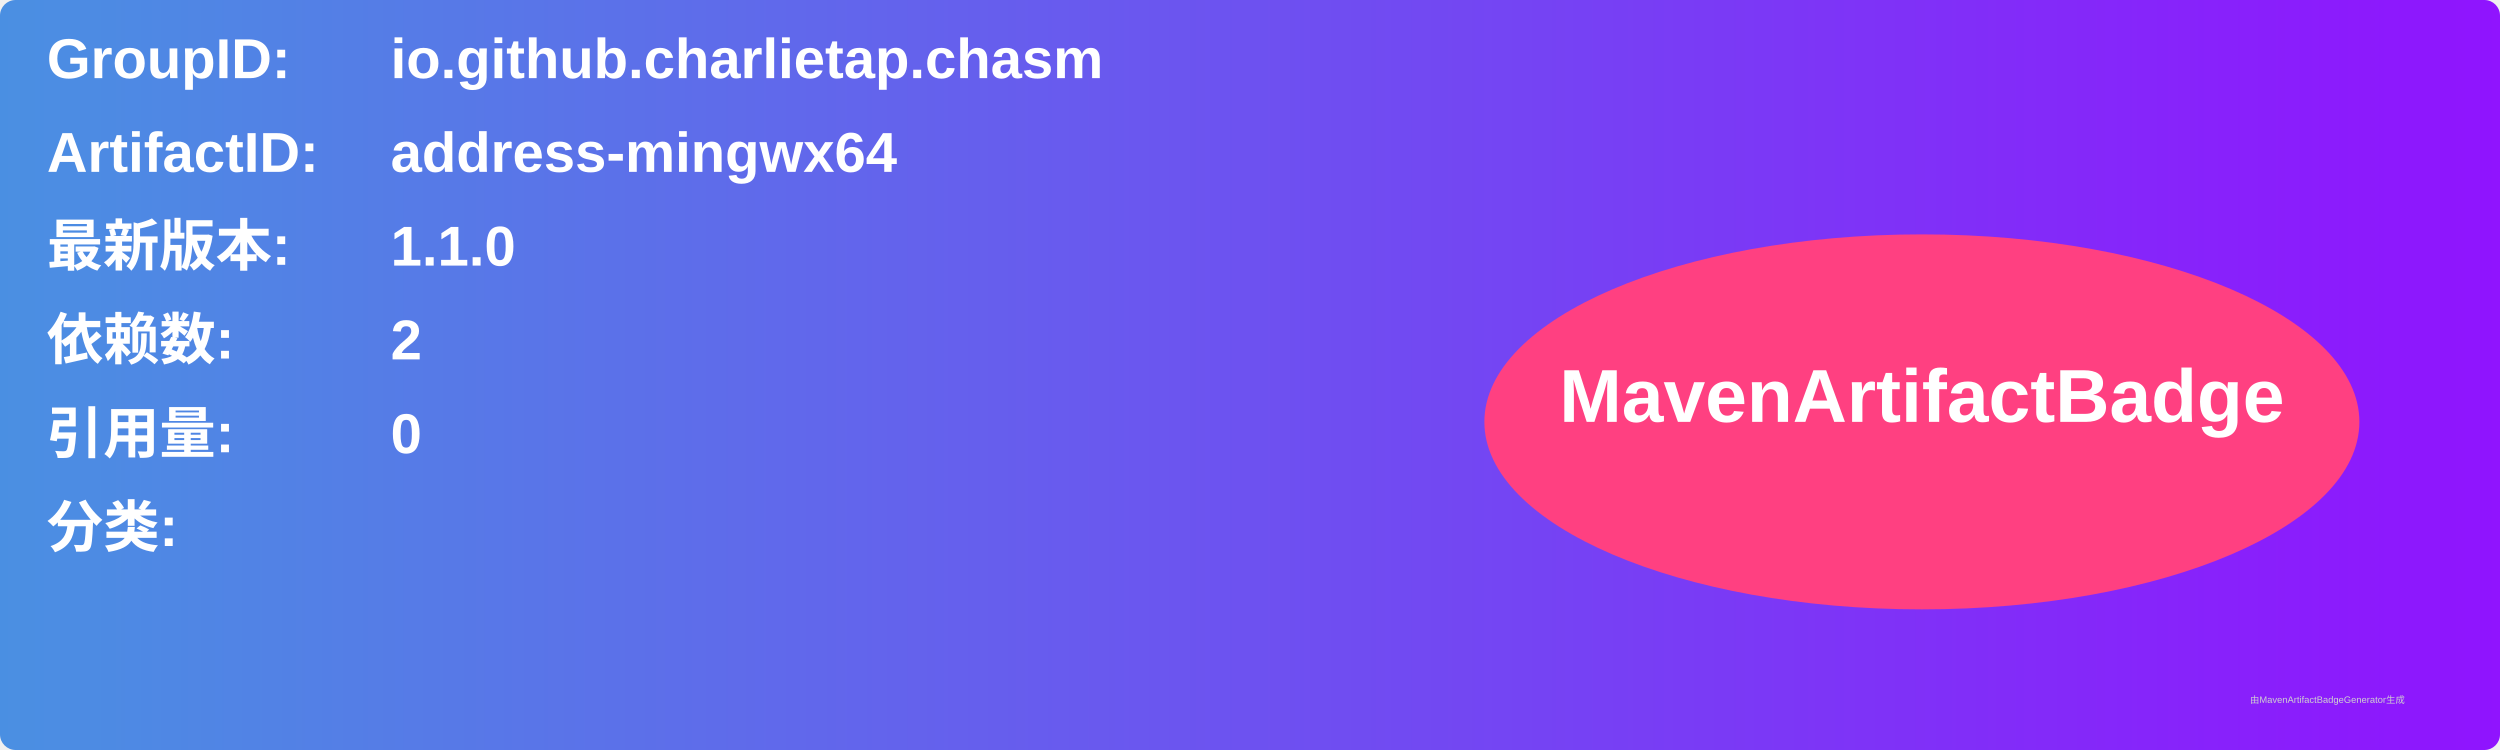
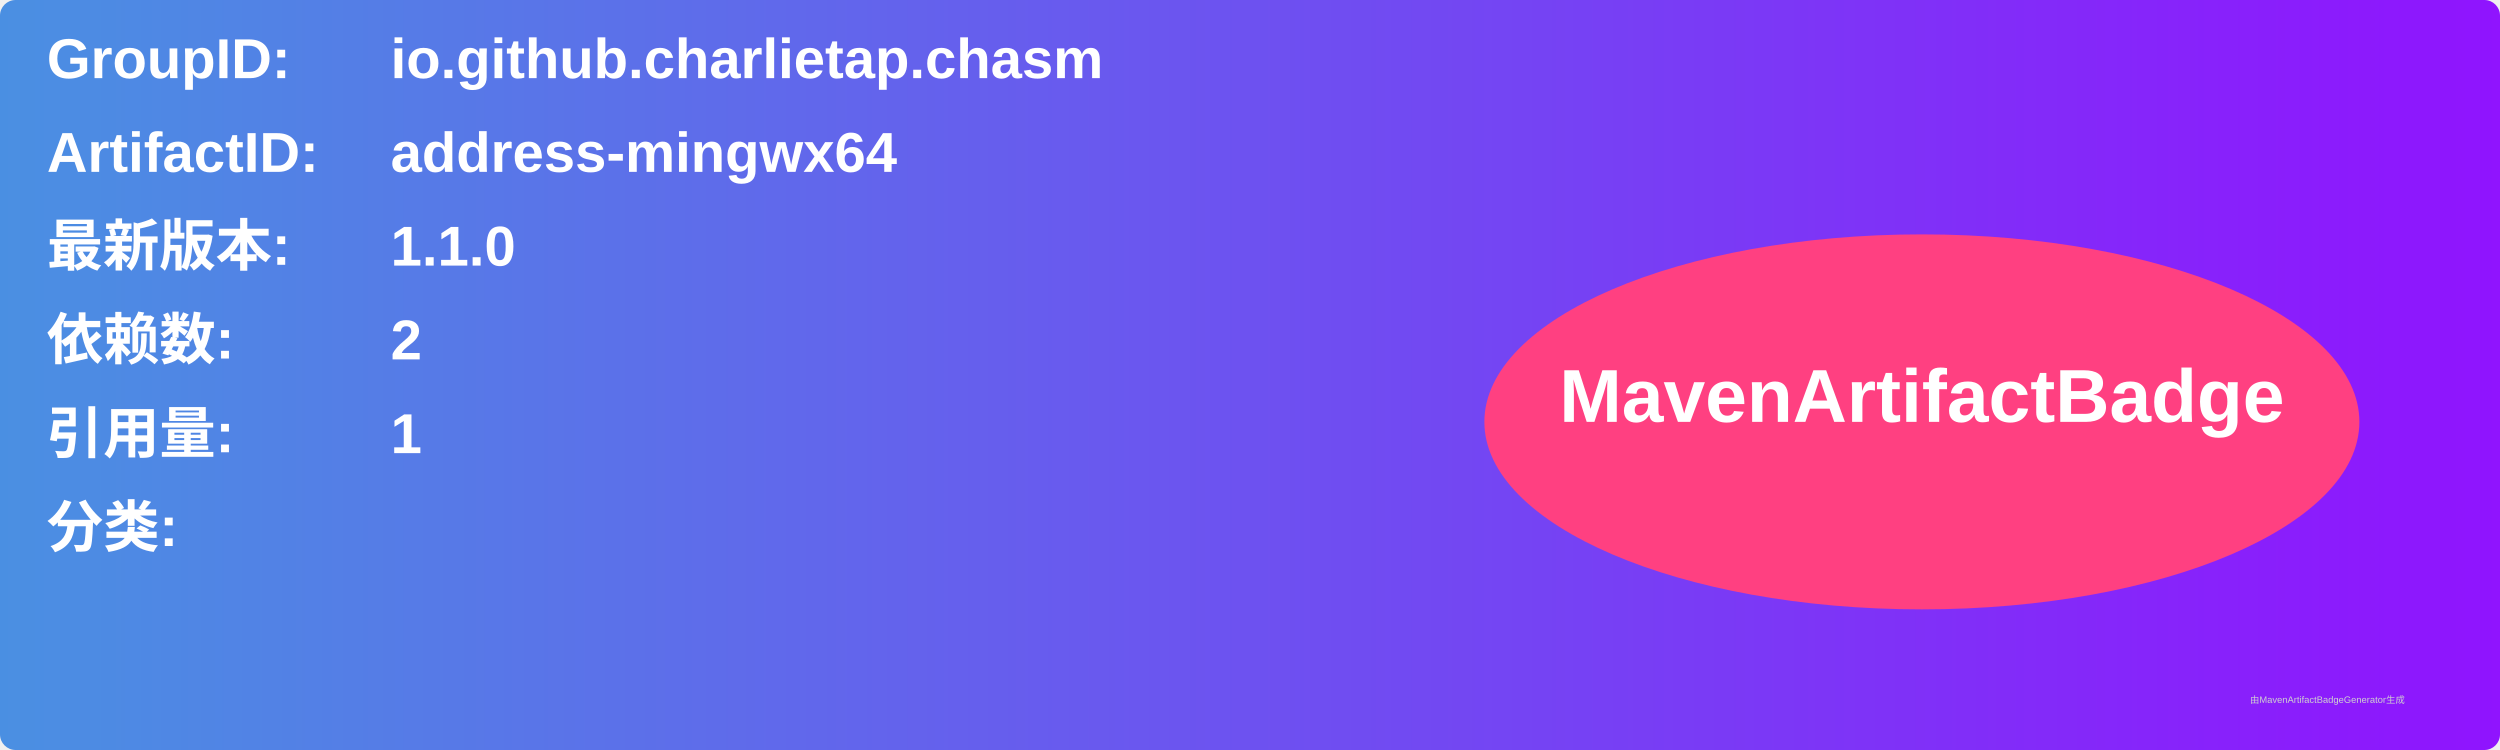
<svg xmlns="http://www.w3.org/2000/svg" width="800" height="240" viewBox="0 0 800 240">
  <linearGradient id="grad" x1="0%" y1="0%" x2="100%" y2="0%">
    <stop offset="0%" stop-color="#4a90e2" />
    <stop offset="100%" stop-color="#9013fe" />
  </linearGradient>
  <rect width="100%" height="100%" rx="5" ry="5" fill="url(#grad)" />
  <g transform="translate(15, 15)">
    <text x="0" y="10" font-family="Arial" font-size="18" fill="white" font-weight="bold" width="260">GroupID:</text>
    <text x="110" y="10" font-family="Arial" font-size="18" fill="white" font-weight="bold" width="460">io.github.charlietap.chasm</text>
    <text x="0" y="40" font-family="Arial" font-size="18" fill="white" font-weight="bold" width="260">ArtifactID:</text>
    <text x="110" y="40" font-family="Arial" font-size="18" fill="white" font-weight="bold" width="460">address-mingwx64</text>
    <text x="0" y="70" font-family="Arial" font-size="18" fill="white" font-weight="bold">最新版本:</text>
    <text x="110" y="70" font-family="Arial" font-size="18" fill="white" font-weight="bold">
      <tspan font-weight="bold">1.1.0</tspan>
    </text>
    <text x="0" y="100" font-family="Arial" font-size="18" fill="white" font-weight="bold">依赖数: </text>
    <text x="110" y="100" font-family="Arial" font-size="18" fill="white">
      <tspan font-weight="bold">2</tspan>
    </text>
    <text x="0" y="130" font-family="Arial" font-size="18" fill="white" font-weight="bold">引用量: </text>
    <text x="110" y="130" font-family="Arial" font-size="18" fill="white">
-       <tspan font-weight="bold">0</tspan>
+       <tspan font-weight="bold">1</tspan>
    </text>
    <text x="0" y="160" font-family="Arial" font-size="18" fill="white" font-weight="bold">分类:</text>
    <text x="10" y="190" font-family="Arial" font-size="10" fill="white">
      <tspan font-weight="bold" />
    </text>
    <ellipse cx="600" cy="120" rx="140" ry="60" fill="#ff4081" />
    <text x="600" y="120" text-anchor="middle" font-family="Arial" font-size="24" fill="white" font-weight="bold">MavenArtifactBadge</text>
  </g>
  <text x="720" y="225" font-family="Arial" font-size="3" fill="#d0d0d0">由MavenArtifactBadgeGenerator生成</text>
</svg>
